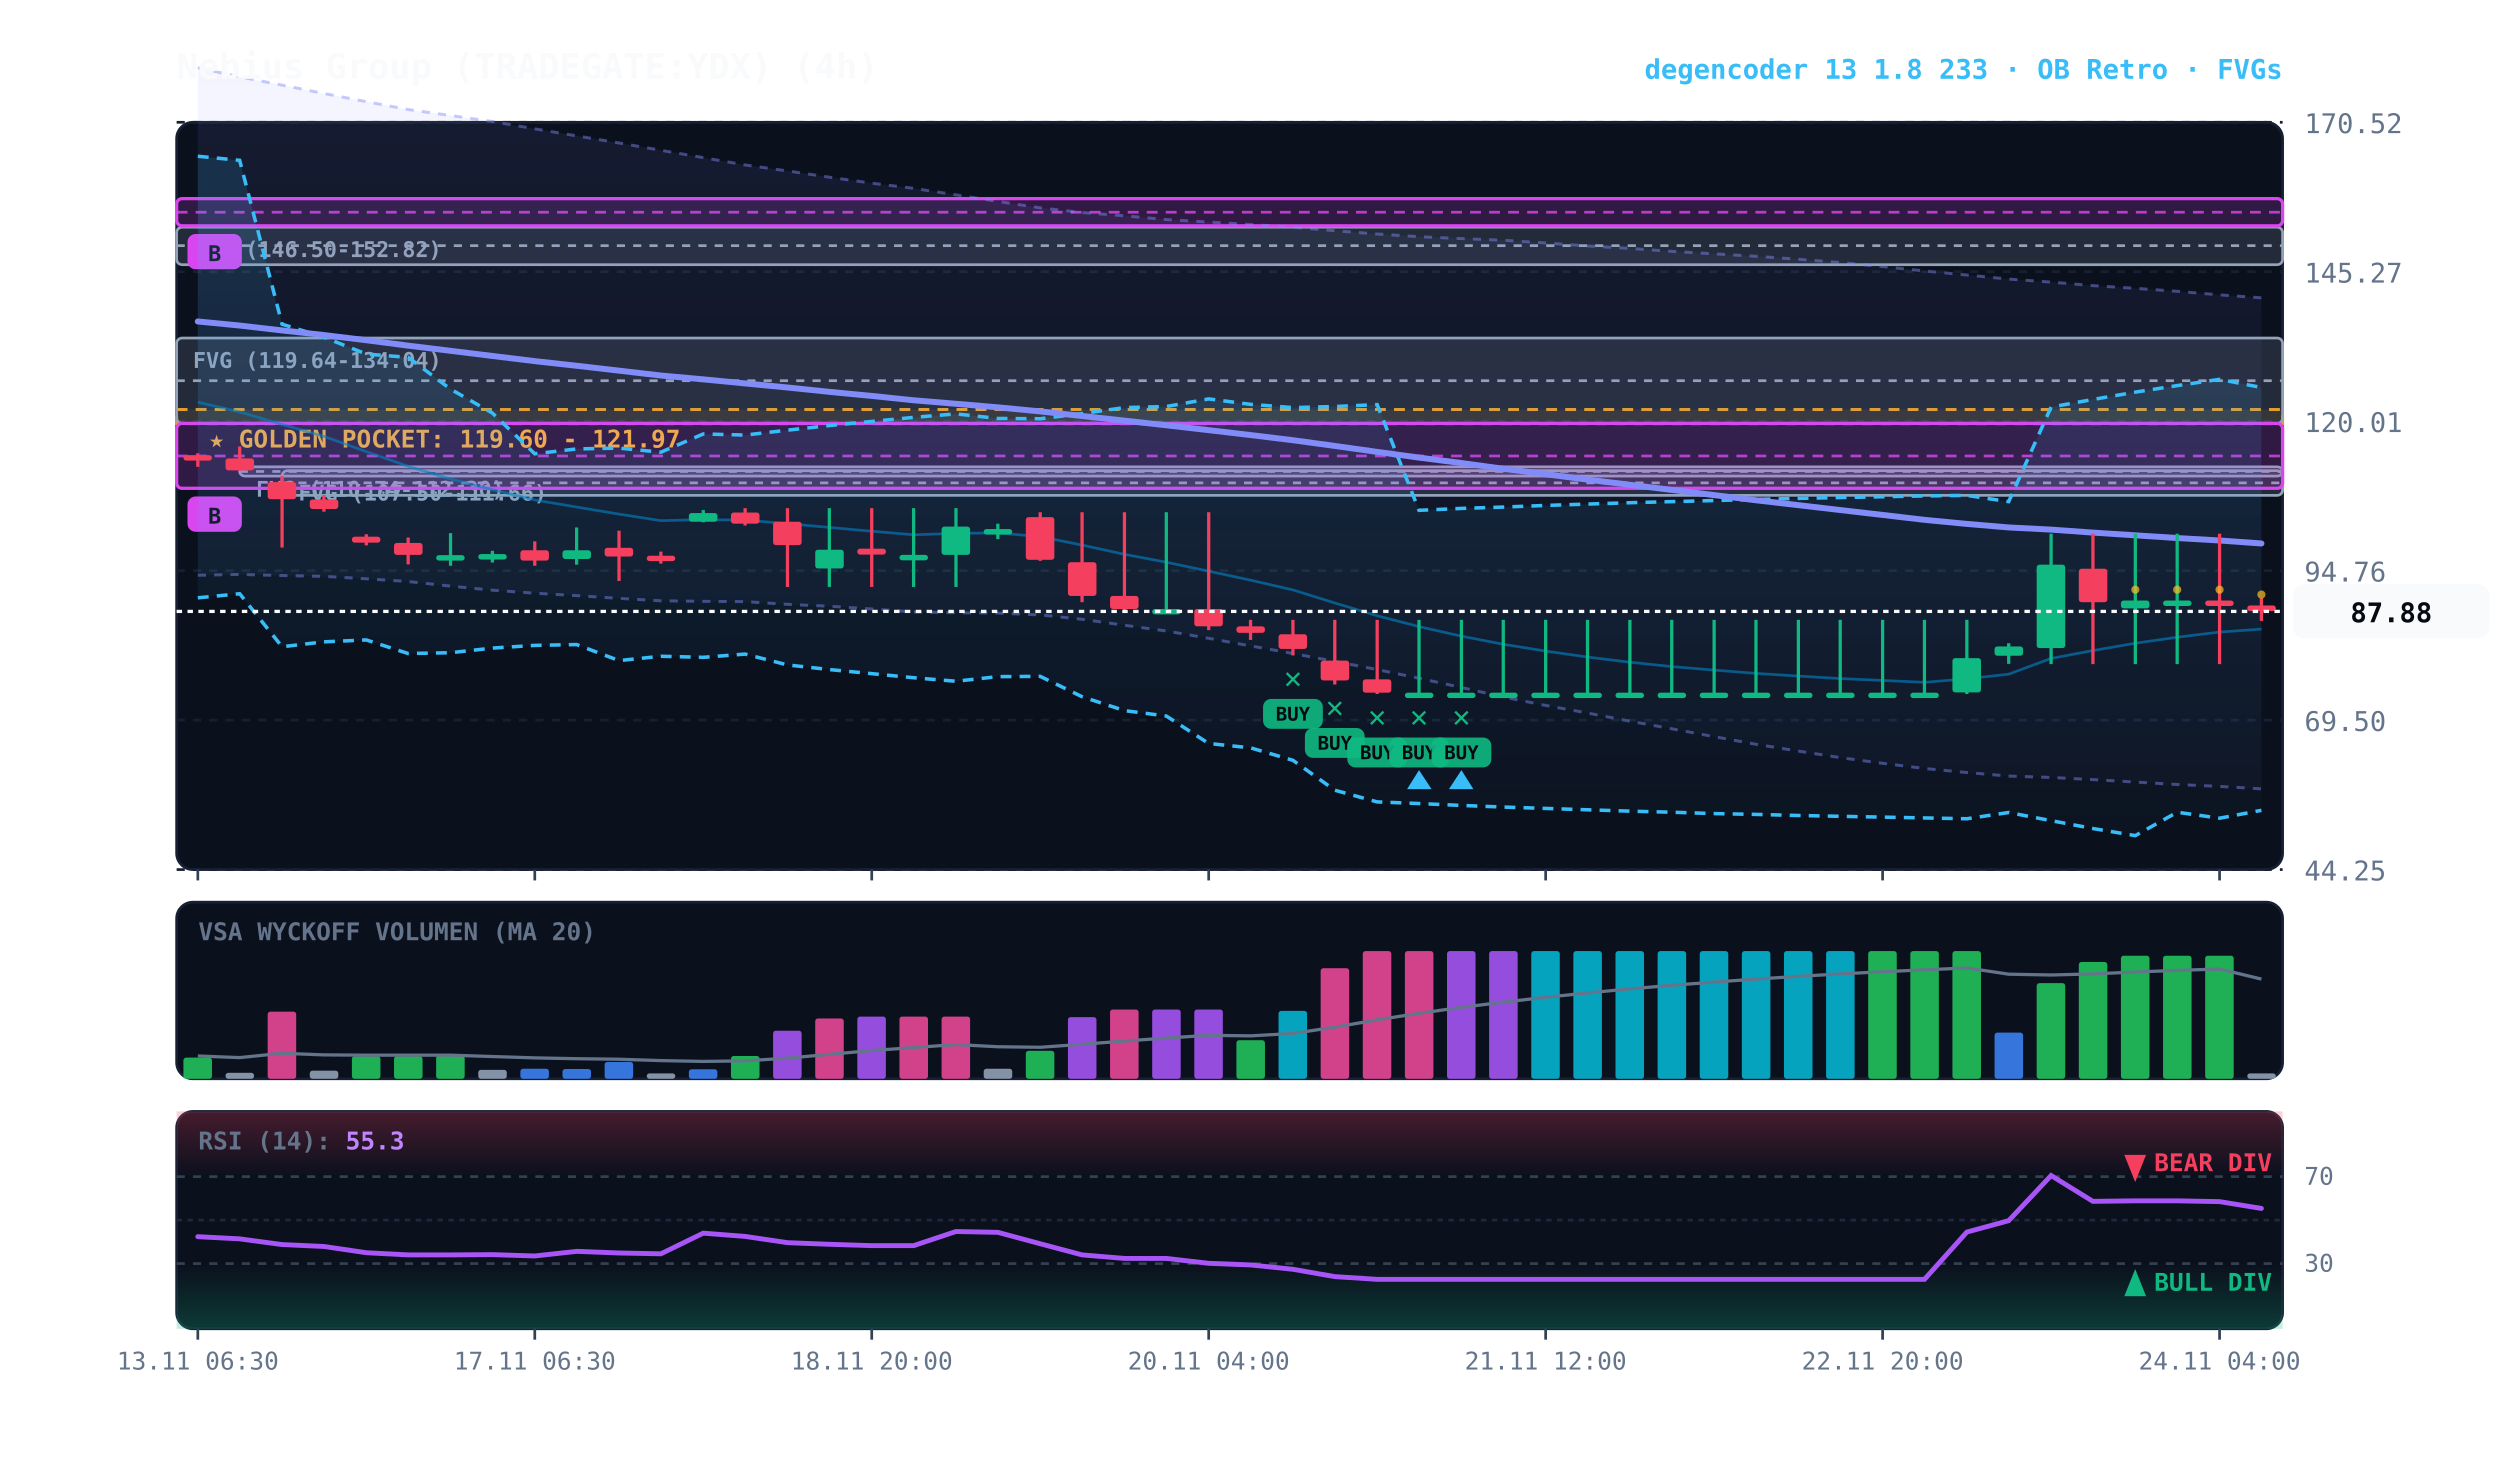
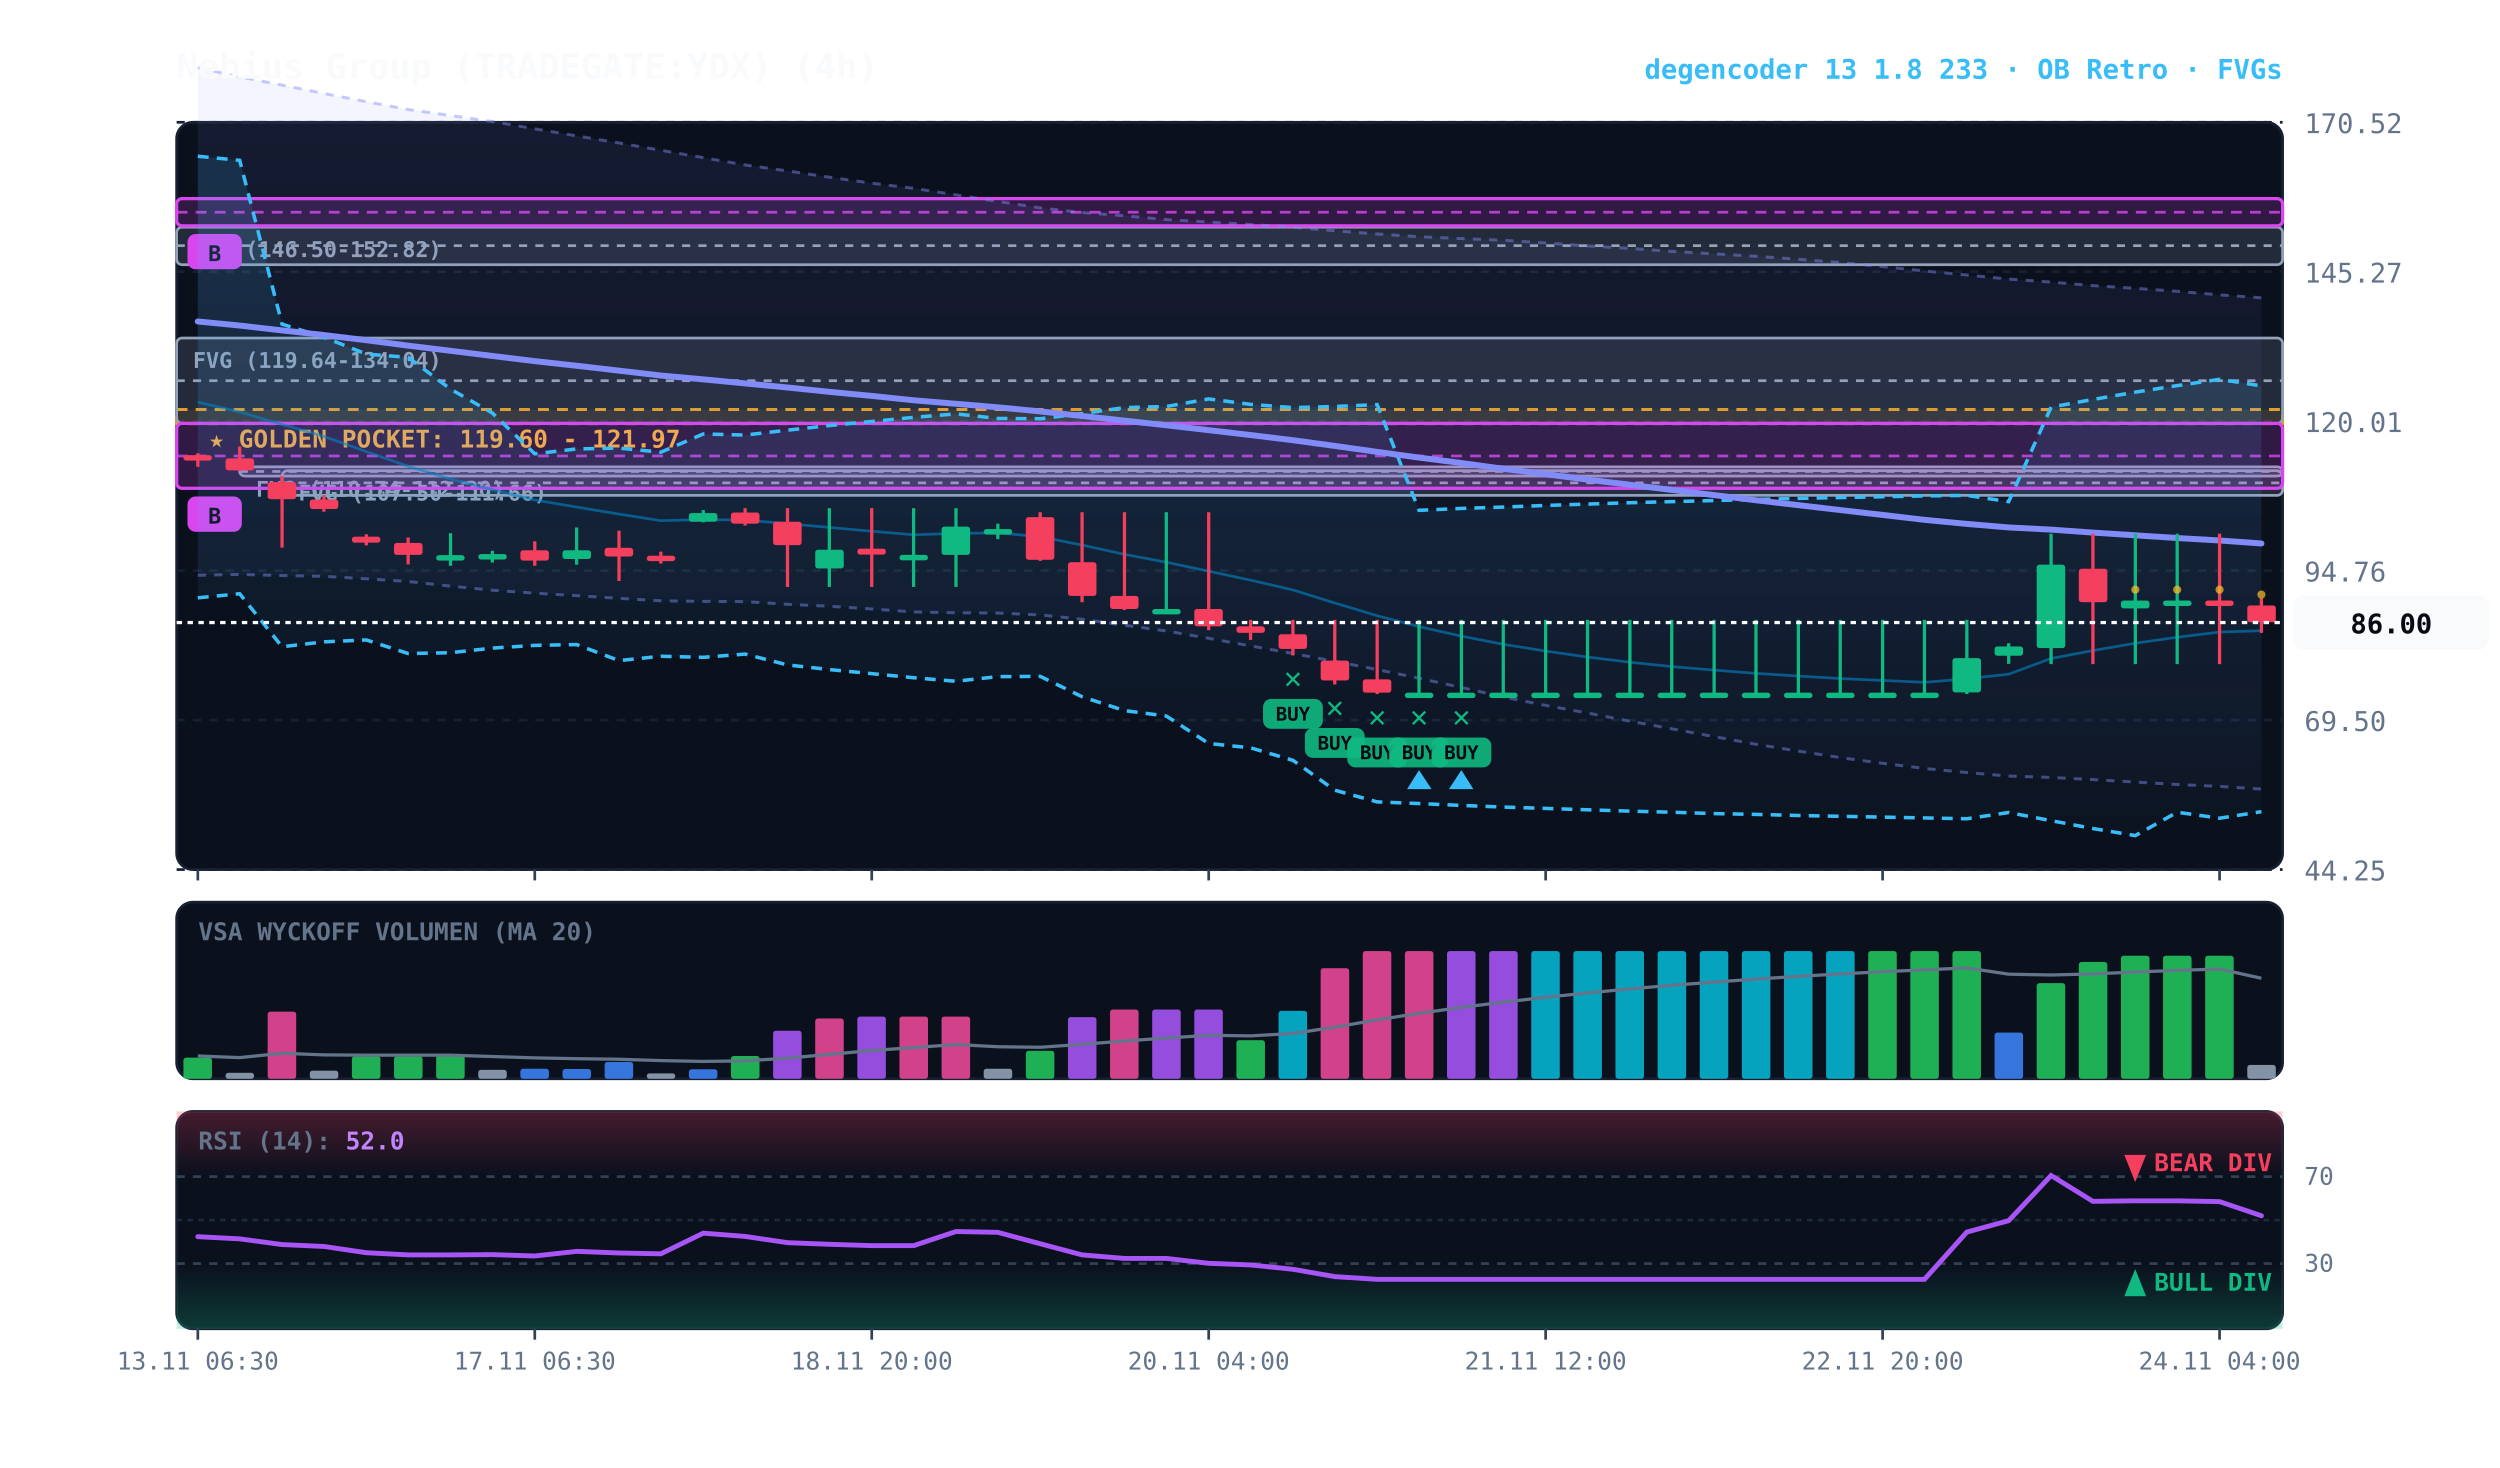
<svg xmlns="http://www.w3.org/2000/svg" viewBox="0 0 920 540" width="100%" height="100%" style="background:#070a13; font-family:'JetBrains Mono', monospace;">
  <defs>
    <linearGradient id="cloud-grad" x1="0%" y1="0%" x2="0%" y2="100%">
      <stop offset="0%" stop-color="#38bdf8" stop-opacity="0.14" />
      <stop offset="100%" stop-color="#38bdf8" stop-opacity="0.02" />
    </linearGradient>
    <linearGradient id="rfe-cloud" x1="0%" y1="0%" x2="0%" y2="100%">
      <stop offset="0%" stop-color="#818cf8" stop-opacity="0.09" />
      <stop offset="100%" stop-color="#818cf8" stop-opacity="0.02" />
    </linearGradient>
    <linearGradient id="rsi-overbought" x1="0%" y1="0%" x2="0%" y2="100%">
      <stop offset="0%" stop-color="#f43f5e" stop-opacity="0.25" />
      <stop offset="100%" stop-color="#f43f5e" stop-opacity="0.0" />
    </linearGradient>
    <linearGradient id="rsi-oversold" x1="0%" y1="0%" x2="0%" y2="100%">
      <stop offset="0%" stop-color="#10b981" stop-opacity="0.0" />
      <stop offset="100%" stop-color="#10b981" stop-opacity="0.25" />
    </linearGradient>
  </defs>
  <rect x="65" y="45" width="775" height="275" fill="#0b101d" rx="6" stroke="#172033" stroke-width="1" />
  <rect x="65" y="332" width="775" height="65" fill="#0b101d" rx="6" stroke="#172033" stroke-width="1" />
  <rect x="65" y="409" width="775" height="80" fill="#0b101d" rx="6" stroke="#172033" stroke-width="1" />
  <line x1="65" y1="320.0" x2="840" y2="320.0" stroke="#172033" stroke-dasharray="3,3" stroke-width="1" />
  <text x="848" y="324.0" fill="#64748b" font-size="10" text-anchor="start">44.25</text>
  <line x1="65" y1="265.0" x2="840" y2="265.0" stroke="#172033" stroke-dasharray="3,3" stroke-width="1" />
  <text x="848" y="269.0" fill="#64748b" font-size="10" text-anchor="start">69.50</text>
  <line x1="65" y1="210.0" x2="840" y2="210.0" stroke="#172033" stroke-dasharray="3,3" stroke-width="1" />
  <text x="848" y="214.0" fill="#64748b" font-size="10" text-anchor="start">94.76</text>
  <line x1="65" y1="155.0" x2="840" y2="155.0" stroke="#172033" stroke-dasharray="3,3" stroke-width="1" />
  <text x="848" y="159.0" fill="#64748b" font-size="10" text-anchor="start">120.01</text>
  <line x1="65" y1="100.0" x2="840" y2="100.0" stroke="#172033" stroke-dasharray="3,3" stroke-width="1" />
  <text x="848" y="104.0" fill="#64748b" font-size="10" text-anchor="start">145.27</text>
  <line x1="65" y1="45.0" x2="840" y2="45.0" stroke="#172033" stroke-dasharray="3,3" stroke-width="1" />
  <text x="848" y="49.0" fill="#64748b" font-size="10" text-anchor="start">170.52</text>
  <rect x="65" y="150.7" width="775" height="5.2" fill="rgba(245, 158, 11, 0.10)" stroke="#f59e0b" stroke-dasharray="4,3" stroke-width="1.1" />
  <text x="77" y="164.7" fill="#fbbf24" font-size="9" font-weight="bold">★ GOLDEN POCKET: 119.60 - 121.97</text>
  <rect x="103.8" y="173.2" width="736.2" height="9.1" fill="rgba(148, 163, 184, 0.18)" stroke="#94a3b8" stroke-width="1" rx="2" />
  <line x1="103.8" y1="177.7" x2="840" y2="177.7" stroke="#94a3b8" stroke-dasharray="3,3" stroke-width="1" />
  <text x="109.8" y="184.2" fill="#94a3b8" font-size="8" font-weight="bold">FVG (107.50-111.66)</text>
  <rect x="88.2" y="171.8" width="751.8" height="3.4" fill="rgba(148, 163, 184, 0.18)" stroke="#94a3b8" stroke-width="1" rx="2" />
  <line x1="88.2" y1="173.5" x2="840" y2="173.5" stroke="#94a3b8" stroke-dasharray="3,3" stroke-width="1" />
  <text x="94.2" y="182.8" fill="#94a3b8" font-size="8" font-weight="bold">FVG (110.74-112.30)</text>
  <rect x="65.0" y="124.4" width="775.0" height="31.4" fill="rgba(148, 163, 184, 0.18)" stroke="#94a3b8" stroke-width="1" rx="2" />
  <line x1="65.0" y1="140.1" x2="840" y2="140.1" stroke="#94a3b8" stroke-dasharray="3,3" stroke-width="1" />
  <text x="71.0" y="135.4" fill="#94a3b8" font-size="8" font-weight="bold">FVG (119.64-134.04)</text>
  <rect x="65.0" y="83.6" width="775.0" height="13.8" fill="rgba(148, 163, 184, 0.18)" stroke="#94a3b8" stroke-width="1" rx="2" />
  <line x1="65.0" y1="90.4" x2="840" y2="90.4" stroke="#94a3b8" stroke-dasharray="3,3" stroke-width="1" />
  <text x="71.0" y="94.6" fill="#94a3b8" font-size="8" font-weight="bold">FVG (146.50-152.82)</text>
  <rect x="65.0" y="155.8" width="775.0" height="23.9" fill="rgba(217, 70, 239, 0.18)" stroke="#d946ef" stroke-width="1.2" rx="2" />
  <line x1="65.0" y1="167.8" x2="840" y2="167.8" stroke="#d946ef" stroke-dasharray="4,3" stroke-width="1.0" opacity="0.8" />
  <rect x="69.0" y="182.7" width="20" height="13" fill="#d946ef" rx="3" />
  <text x="79.0" y="192.7" fill="#070a13" font-size="8" font-weight="bold" text-anchor="middle">B</text>
  <rect x="65.0" y="73.1" width="775.0" height="10.0" fill="rgba(217, 70, 239, 0.18)" stroke="#d946ef" stroke-width="1.2" rx="2" />
  <line x1="65.0" y1="78.1" x2="840" y2="78.1" stroke="#d946ef" stroke-dasharray="4,3" stroke-width="1.0" opacity="0.8" />
  <rect x="69.0" y="86.1" width="20" height="13" fill="#d946ef" rx="3" />
  <text x="79.0" y="96.1" fill="#070a13" font-size="8" font-weight="bold" text-anchor="middle">B</text>
-   <polygon points="72.8,24.9 88.2,28.3 103.8,31.3 119.2,34.4 134.8,37.4 150.2,40.3 165.8,42.5 181.2,44.7 196.8,47.4 212.2,50.0 227.8,52.6 243.2,55.3 258.8,58.0 274.2,60.7 289.8,62.9 305.2,65.2 320.8,67.4 336.2,69.3 351.8,71.7 367.2,74.1 382.8,76.5 398.2,78.2 413.8,79.4 429.2,80.8 444.8,81.7 460.2,82.6 475.8,83.6 491.2,84.9 506.8,86.1 522.2,87.1 537.8,87.8 553.2,88.4 568.8,89.4 584.2,90.5 599.8,91.4 615.2,92.5 630.8,93.4 646.2,94.3 661.8,95.4 677.2,96.6 692.8,98.1 708.2,99.7 723.8,101.2 739.2,102.7 754.8,103.8 770.2,105.1 785.8,106.1 801.2,107.2 816.8,108.5 832.2,109.6 832.2,290.3 816.8,289.4 801.2,288.7 785.8,287.8 770.2,286.9 754.8,286.1 739.2,285.6 723.8,284.3 708.2,282.8 692.8,280.9 677.2,278.8 661.8,276.4 646.2,273.9 630.8,271.1 615.2,268.2 599.8,265.4 584.2,262.4 568.8,259.6 553.2,256.5 537.8,253.0 522.2,249.6 506.8,246.4 491.2,243.4 475.8,240.5 460.2,237.7 444.8,234.9 429.2,232.2 413.8,230.1 398.2,227.9 382.8,226.3 367.2,225.6 351.8,225.5 336.2,225.2 320.8,224.1 305.2,223.1 289.8,222.4 274.2,221.4 258.8,221.3 243.2,221.1 227.8,220.2 212.2,219.2 196.8,218.3 181.2,217.2 165.8,215.7 150.2,214.0 134.8,213.0 119.2,212.1 103.8,211.8 88.2,211.4 72.8,211.7" fill="url(#rfe-cloud)" />
+   <polygon points="72.8,24.9 88.2,28.3 103.8,31.3 119.2,34.4 134.8,37.4 150.2,40.3 165.8,42.5 181.2,44.7 196.8,47.4 212.2,50.0 227.8,52.6 243.2,55.3 258.8,58.0 274.2,60.7 289.8,62.9 305.2,65.2 320.8,67.4 336.2,69.3 351.8,71.7 367.2,74.1 382.8,76.5 398.2,78.2 413.8,79.4 429.2,80.8 444.8,81.7 460.2,82.6 475.8,83.6 491.2,84.9 506.8,86.1 522.2,87.1 537.8,87.8 553.2,88.4 568.8,89.4 584.2,90.5 599.8,91.4 615.2,92.5 630.8,93.4 646.2,94.3 661.8,95.4 677.2,96.6 692.8,98.1 708.2,99.7 723.8,101.2 739.2,102.7 754.8,103.8 770.2,105.1 785.8,106.1 801.2,107.2 816.8,108.5 832.2,109.6 832.2,290.4 816.8,289.4 801.2,288.7 785.8,287.8 770.2,286.9 754.8,286.1 739.2,285.6 723.8,284.3 708.2,282.8 692.8,280.9 677.2,278.8 661.8,276.4 646.2,273.9 630.8,271.1 615.2,268.2 599.8,265.4 584.2,262.4 568.8,259.6 553.2,256.5 537.8,253.0 522.2,249.6 506.8,246.4 491.2,243.4 475.8,240.5 460.2,237.7 444.8,234.9 429.2,232.2 413.8,230.1 398.2,227.9 382.8,226.3 367.2,225.6 351.8,225.5 336.2,225.2 320.8,224.1 305.2,223.1 289.8,222.4 274.2,221.4 258.8,221.3 243.2,221.1 227.8,220.2 212.2,219.2 196.8,218.3 181.2,217.2 165.8,215.7 150.2,214.0 134.8,213.0 119.2,212.1 103.8,211.8 88.2,211.4 72.8,211.7" fill="url(#rfe-cloud)" />
  <polyline points="72.8,24.9 88.2,28.3 103.8,31.3 119.2,34.4 134.8,37.4 150.2,40.3 165.8,42.5 181.2,44.7 196.8,47.4 212.2,50.0 227.8,52.6 243.2,55.3 258.8,58.0 274.2,60.7 289.8,62.9 305.2,65.2 320.8,67.4 336.2,69.3 351.8,71.7 367.2,74.1 382.8,76.5 398.2,78.2 413.8,79.4 429.2,80.8 444.8,81.7 460.2,82.6 475.8,83.6 491.2,84.9 506.8,86.1 522.2,87.1 537.8,87.8 553.2,88.4 568.8,89.4 584.2,90.5 599.8,91.4 615.2,92.5 630.8,93.4 646.2,94.3 661.8,95.4 677.2,96.6 692.8,98.1 708.2,99.7 723.8,101.2 739.2,102.7 754.8,103.8 770.2,105.1 785.8,106.1 801.2,107.2 816.8,108.5 832.2,109.6" fill="none" stroke="#818cf8" stroke-width="1.1" stroke-opacity="0.45" stroke-dasharray="3,3" />
-   <polyline points="72.8,211.7 88.2,211.4 103.8,211.8 119.2,212.1 134.8,213.0 150.2,214.0 165.8,215.7 181.2,217.2 196.8,218.3 212.2,219.2 227.8,220.2 243.2,221.1 258.8,221.3 274.2,221.4 289.8,222.4 305.2,223.1 320.8,224.1 336.2,225.2 351.8,225.5 367.2,225.6 382.8,226.3 398.2,227.9 413.8,230.1 429.2,232.2 444.8,234.9 460.2,237.7 475.8,240.5 491.2,243.4 506.8,246.4 522.2,249.6 537.8,253.0 553.2,256.5 568.8,259.6 584.2,262.4 599.8,265.4 615.2,268.2 630.8,271.1 646.2,273.9 661.8,276.4 677.2,278.8 692.8,280.9 708.2,282.8 723.8,284.3 739.2,285.6 754.8,286.1 770.2,286.9 785.8,287.8 801.2,288.7 816.8,289.4 832.2,290.3" fill="none" stroke="#818cf8" stroke-width="1.1" stroke-opacity="0.45" stroke-dasharray="3,3" />
-   <polygon points="72.8,57.5 88.2,59.0 103.8,119.3 119.2,124.1 134.8,130.3 150.2,131.5 165.8,143.2 181.2,152.0 196.8,167.0 212.2,165.2 227.8,164.9 243.2,166.4 258.8,159.7 274.2,160.1 289.8,158.3 305.2,156.6 320.8,155.1 336.2,153.6 351.8,152.3 367.2,154.0 382.8,154.1 398.2,152.2 413.8,150.0 429.2,149.6 444.8,146.8 460.2,148.8 475.8,150.0 491.2,149.6 506.8,148.9 522.2,187.8 537.8,187.1 553.2,186.6 568.8,186.0 584.2,185.5 599.8,185.0 615.2,184.6 630.8,184.2 646.2,183.8 661.8,183.4 677.2,183.1 692.8,182.8 708.2,182.5 723.8,182.3 739.2,184.6 754.8,149.8 770.2,147.0 785.8,144.3 801.2,141.9 816.8,139.6 832.2,142.6 832.2,298.2 816.8,301.1 801.2,298.9 785.8,307.5 770.2,304.9 754.8,302.0 739.2,299.0 723.8,301.3 708.2,301.0 692.8,300.7 677.2,300.4 661.8,300.1 646.2,299.7 630.8,299.4 615.2,298.9 599.8,298.5 584.2,298.0 568.8,297.5 553.2,297.0 537.8,296.4 522.2,295.7 506.8,295.1 491.2,290.8 475.8,279.8 460.2,275.2 444.8,273.6 429.2,263.5 413.8,261.5 398.2,256.4 382.8,248.9 367.2,249.0 351.8,250.7 336.2,249.4 320.8,247.9 305.2,246.4 289.8,244.7 274.2,240.7 258.8,241.9 243.2,241.5 227.8,243.1 212.2,237.2 196.8,237.5 181.2,238.5 165.8,240.2 150.2,240.5 134.8,235.5 119.2,236.2 103.8,238.0 88.2,218.5 72.8,220.0" fill="url(#cloud-grad)" />
-   <polyline points="72.8,57.5 88.2,59.0 103.8,119.3 119.2,124.1 134.8,130.3 150.2,131.5 165.8,143.2 181.2,152.0 196.8,167.0 212.2,165.2 227.8,164.9 243.2,166.4 258.8,159.7 274.2,160.1 289.8,158.3 305.2,156.6 320.8,155.1 336.2,153.6 351.8,152.3 367.2,154.0 382.8,154.1 398.2,152.2 413.8,150.0 429.2,149.6 444.8,146.8 460.2,148.8 475.8,150.0 491.2,149.6 506.8,148.9 522.2,187.8 537.8,187.1 553.2,186.6 568.8,186.0 584.2,185.5 599.8,185.0 615.2,184.6 630.8,184.2 646.2,183.8 661.8,183.4 677.2,183.1 692.8,182.8 708.2,182.5 723.8,182.3 739.2,184.6 754.8,149.8 770.2,147.0 785.8,144.3 801.2,141.9 816.8,139.6 832.2,142.6" fill="none" stroke="#38bdf8" stroke-width="1.3" stroke-dasharray="4,3" />
-   <polyline points="72.8,220.0 88.2,218.5 103.8,238.0 119.2,236.2 134.8,235.5 150.2,240.5 165.8,240.2 181.2,238.5 196.8,237.5 212.2,237.2 227.8,243.1 243.2,241.5 258.8,241.9 274.2,240.7 289.8,244.7 305.2,246.4 320.8,247.9 336.2,249.4 351.8,250.7 367.2,249.0 382.8,248.9 398.2,256.4 413.8,261.5 429.2,263.5 444.8,273.6 460.2,275.2 475.8,279.8 491.2,290.8 506.8,295.1 522.2,295.7 537.8,296.4 553.2,297.0 568.8,297.5 584.2,298.0 599.8,298.5 615.2,298.9 630.8,299.4 646.2,299.7 661.8,300.1 677.2,300.4 692.8,300.7 708.2,301.0 723.8,301.3 739.2,299.0 754.8,302.0 770.2,304.9 785.8,307.5 801.2,298.9 816.8,301.1 832.2,298.2" fill="none" stroke="#38bdf8" stroke-width="1.3" stroke-dasharray="4,3" />
-   <polyline points="72.8,148.0 88.2,151.6 103.8,156.2 119.2,160.6 134.8,166.2 150.2,171.6 165.8,176.3 181.2,180.2 196.8,184.0 212.2,186.6 227.8,189.2 243.2,191.6 258.8,191.2 274.2,191.4 289.8,192.7 305.2,194.1 320.8,195.5 336.2,196.8 351.8,196.3 367.2,196.1 382.8,197.5 398.2,200.6 413.8,204.0 429.2,206.9 444.8,210.2 460.2,213.5 475.8,217.1 491.2,221.9 506.8,226.6 522.2,230.6 537.8,234.1 553.2,237.1 568.8,239.6 584.2,241.8 599.8,243.7 615.2,245.3 630.8,246.6 646.2,247.8 661.8,248.8 677.2,249.7 692.8,250.4 708.2,251.1 723.8,249.8 739.2,248.1 754.8,242.3 770.2,239.4 785.8,236.7 801.2,234.5 816.8,232.6 832.2,231.5" fill="none" stroke="#0284c7" stroke-width="1.0" stroke-opacity="0.6" />
+   <polyline points="72.8,211.7 88.2,211.4 103.8,211.8 119.2,212.1 134.8,213.0 150.2,214.0 165.8,215.7 181.2,217.2 196.8,218.3 212.2,219.2 227.8,220.2 243.2,221.1 258.8,221.3 274.2,221.4 289.8,222.4 305.2,223.1 320.8,224.1 336.2,225.2 351.8,225.5 367.2,225.6 382.8,226.3 398.2,227.9 413.8,230.1 429.2,232.2 444.8,234.9 460.2,237.7 475.8,240.5 491.2,243.4 506.8,246.4 522.2,249.6 537.8,253.0 553.2,256.5 568.8,259.6 584.2,262.4 599.8,265.4 615.2,268.2 630.8,271.1 646.2,273.9 661.8,276.4 677.2,278.8 692.8,280.9 708.2,282.8 723.8,284.3 739.2,285.6 754.8,286.1 770.2,286.9 785.8,287.8 801.2,288.7 816.8,289.4 832.2,290.4" fill="none" stroke="#818cf8" stroke-width="1.1" stroke-opacity="0.45" stroke-dasharray="3,3" />
+   <polygon points="72.8,57.5 88.2,59.0 103.8,119.3 119.2,124.1 134.8,130.3 150.2,131.5 165.8,143.2 181.2,152.0 196.8,167.0 212.2,165.2 227.8,164.9 243.2,166.4 258.8,159.7 274.2,160.1 289.8,158.3 305.2,156.6 320.8,155.1 336.2,153.6 351.8,152.3 367.2,154.0 382.8,154.1 398.2,152.2 413.8,150.0 429.2,149.6 444.8,146.8 460.2,148.8 475.8,150.0 491.2,149.6 506.8,148.9 522.2,187.8 537.8,187.1 553.2,186.6 568.8,186.0 584.2,185.5 599.8,185.0 615.2,184.6 630.8,184.2 646.2,183.8 661.8,183.4 677.2,183.1 692.8,182.8 708.2,182.5 723.8,182.3 739.2,184.6 754.8,149.8 770.2,147.0 785.8,144.3 801.2,141.9 816.8,139.6 832.2,142.0 832.2,298.7 816.8,301.1 801.2,298.9 785.8,307.5 770.2,304.9 754.8,302.0 739.2,299.0 723.8,301.3 708.2,301.0 692.8,300.7 677.2,300.4 661.8,300.1 646.2,299.7 630.8,299.4 615.2,298.9 599.8,298.5 584.2,298.0 568.8,297.5 553.2,297.0 537.8,296.4 522.2,295.7 506.8,295.1 491.2,290.8 475.8,279.8 460.2,275.2 444.8,273.6 429.2,263.5 413.8,261.5 398.2,256.4 382.8,248.9 367.2,249.0 351.8,250.7 336.2,249.4 320.8,247.9 305.2,246.4 289.8,244.7 274.2,240.7 258.8,241.9 243.2,241.5 227.8,243.1 212.2,237.2 196.8,237.5 181.2,238.5 165.8,240.2 150.2,240.5 134.8,235.5 119.2,236.2 103.8,238.0 88.2,218.5 72.8,220.0" fill="url(#cloud-grad)" />
+   <polyline points="72.8,57.5 88.2,59.0 103.8,119.3 119.2,124.1 134.8,130.3 150.2,131.5 165.8,143.2 181.2,152.0 196.8,167.0 212.2,165.2 227.8,164.9 243.2,166.4 258.8,159.7 274.2,160.1 289.8,158.3 305.2,156.6 320.8,155.1 336.2,153.6 351.8,152.3 367.2,154.0 382.8,154.1 398.2,152.2 413.8,150.0 429.2,149.6 444.8,146.8 460.2,148.8 475.8,150.0 491.2,149.6 506.8,148.9 522.2,187.8 537.8,187.1 553.2,186.6 568.8,186.0 584.2,185.5 599.8,185.0 615.2,184.6 630.8,184.2 646.2,183.8 661.8,183.4 677.2,183.1 692.8,182.8 708.2,182.5 723.8,182.3 739.2,184.6 754.8,149.8 770.2,147.0 785.8,144.3 801.2,141.9 816.8,139.6 832.2,142.0" fill="none" stroke="#38bdf8" stroke-width="1.3" stroke-dasharray="4,3" />
+   <polyline points="72.8,220.0 88.2,218.5 103.8,238.0 119.2,236.2 134.8,235.5 150.2,240.5 165.8,240.2 181.2,238.5 196.8,237.5 212.2,237.2 227.8,243.1 243.2,241.5 258.8,241.9 274.2,240.7 289.8,244.7 305.2,246.4 320.8,247.9 336.2,249.4 351.8,250.7 367.2,249.0 382.8,248.9 398.2,256.4 413.8,261.5 429.2,263.5 444.8,273.6 460.2,275.2 475.8,279.8 491.2,290.8 506.8,295.1 522.2,295.7 537.8,296.4 553.2,297.0 568.8,297.5 584.2,298.0 599.8,298.5 615.2,298.9 630.8,299.4 646.2,299.7 661.8,300.1 677.2,300.4 692.8,300.7 708.2,301.0 723.8,301.3 739.2,299.0 754.8,302.0 770.2,304.9 785.8,307.5 801.2,298.9 816.8,301.1 832.2,298.7" fill="none" stroke="#38bdf8" stroke-width="1.3" stroke-dasharray="4,3" />
+   <polyline points="72.8,148.0 88.2,151.6 103.8,156.2 119.2,160.6 134.8,166.2 150.2,171.6 165.8,176.3 181.2,180.2 196.8,184.0 212.2,186.6 227.8,189.2 243.2,191.6 258.8,191.2 274.2,191.4 289.8,192.7 305.2,194.1 320.8,195.5 336.2,196.8 351.8,196.3 367.2,196.1 382.8,197.5 398.2,200.6 413.8,204.0 429.2,206.9 444.8,210.2 460.2,213.5 475.8,217.1 491.2,221.9 506.8,226.6 522.2,230.6 537.8,234.1 553.2,237.1 568.8,239.6 584.2,241.8 599.8,243.7 615.2,245.3 630.8,246.6 646.2,247.8 661.8,248.8 677.2,249.7 692.8,250.4 708.2,251.1 723.8,249.8 739.2,248.1 754.8,242.3 770.2,239.4 785.8,236.7 801.2,234.5 816.8,232.6 832.2,232.1" fill="none" stroke="#0284c7" stroke-width="1.0" stroke-opacity="0.6" />
  <polyline points="72.8,118.3 88.2,119.8 103.8,121.6 119.2,123.3 134.8,125.2 150.2,127.2 165.8,129.1 181.2,131.0 196.8,132.9 212.2,134.6 227.8,136.4 243.2,138.2 258.8,139.6 274.2,141.1 289.8,142.6 305.2,144.2 320.8,145.7 336.2,147.3 351.8,148.6 367.2,149.9 382.8,151.4 398.2,153.1 413.8,154.8 429.2,156.5 444.8,158.3 460.2,160.1 475.8,162.0 491.2,164.1 506.8,166.3 522.2,168.4 537.8,170.4 553.2,172.5 568.8,174.5 584.2,176.5 599.8,178.4 615.2,180.3 630.8,182.2 646.2,184.1 661.8,185.9 677.2,187.7 692.8,189.5 708.2,191.3 723.8,192.8 739.2,194.1 754.8,194.9 770.2,196.0 785.8,197.0 801.2,198.0 816.8,198.9 832.2,200.0" fill="none" stroke="#818cf8" stroke-width="2.2" stroke-linecap="round" />
  <line x1="72.8" y1="166.8" x2="72.8" y2="171.8" stroke="#f43f5e" stroke-width="1.2" />
  <rect x="67.5" y="167.5" width="10.5" height="2.0" fill="#f43f5e" rx="1" />
  <line x1="88.2" y1="164.3" x2="88.2" y2="173.2" stroke="#f43f5e" stroke-width="1.2" />
  <rect x="83.0" y="168.7" width="10.5" height="4.4" fill="#f43f5e" rx="1" />
  <line x1="103.8" y1="175.2" x2="103.8" y2="201.5" stroke="#f43f5e" stroke-width="1.2" />
  <rect x="98.5" y="177.4" width="10.5" height="6.3" fill="#f43f5e" rx="1" />
  <line x1="119.2" y1="182.2" x2="119.2" y2="188.3" stroke="#f43f5e" stroke-width="1.2" />
  <rect x="114.0" y="183.8" width="10.5" height="3.5" fill="#f43f5e" rx="1" />
  <line x1="134.8" y1="196.6" x2="134.8" y2="200.7" stroke="#f43f5e" stroke-width="1.2" />
  <rect x="129.5" y="197.5" width="10.5" height="2.2" fill="#f43f5e" rx="1" />
  <line x1="150.2" y1="197.8" x2="150.2" y2="207.7" stroke="#f43f5e" stroke-width="1.2" />
  <rect x="145.0" y="199.8" width="10.5" height="4.4" fill="#f43f5e" rx="1" />
  <line x1="165.8" y1="196.2" x2="165.8" y2="208.2" stroke="#10b981" stroke-width="1.2" />
  <rect x="160.5" y="204.3" width="10.5" height="2.0" fill="#10b981" rx="1" />
  <line x1="181.2" y1="202.7" x2="181.2" y2="207.0" stroke="#10b981" stroke-width="1.2" />
  <rect x="176.0" y="203.9" width="10.5" height="2.0" fill="#10b981" rx="1" />
  <line x1="196.8" y1="199.2" x2="196.8" y2="208.2" stroke="#f43f5e" stroke-width="1.2" />
  <rect x="191.5" y="202.5" width="10.5" height="3.8" fill="#f43f5e" rx="1" />
  <line x1="212.2" y1="194.1" x2="212.2" y2="207.8" stroke="#10b981" stroke-width="1.2" />
  <rect x="207.0" y="202.5" width="10.5" height="3.2" fill="#10b981" rx="1" />
  <line x1="227.8" y1="195.3" x2="227.8" y2="213.8" stroke="#f43f5e" stroke-width="1.2" />
  <rect x="222.5" y="201.6" width="10.5" height="3.2" fill="#f43f5e" rx="1" />
  <line x1="243.2" y1="203.0" x2="243.2" y2="207.4" stroke="#f43f5e" stroke-width="1.2" />
  <rect x="238.0" y="204.5" width="10.5" height="2.0" fill="#f43f5e" rx="1" />
  <line x1="258.8" y1="187.7" x2="258.8" y2="192.2" stroke="#10b981" stroke-width="1.2" />
  <rect x="253.5" y="188.8" width="10.5" height="3.2" fill="#10b981" rx="1" />
  <line x1="274.2" y1="187.0" x2="274.2" y2="193.4" stroke="#f43f5e" stroke-width="1.2" />
  <rect x="269.0" y="188.6" width="10.5" height="4.1" fill="#f43f5e" rx="1" />
  <line x1="289.8" y1="187.0" x2="289.8" y2="216.0" stroke="#f43f5e" stroke-width="1.2" />
  <rect x="284.5" y="192.0" width="10.5" height="8.6" fill="#f43f5e" rx="1" />
  <line x1="305.2" y1="187.0" x2="305.2" y2="216.0" stroke="#10b981" stroke-width="1.2" />
  <rect x="300.0" y="202.3" width="10.5" height="6.9" fill="#10b981" rx="1" />
  <line x1="320.8" y1="187.0" x2="320.8" y2="216.0" stroke="#f43f5e" stroke-width="1.2" />
  <rect x="315.5" y="201.9" width="10.5" height="2.2" fill="#f43f5e" rx="1" />
  <line x1="336.2" y1="187.0" x2="336.2" y2="216.0" stroke="#10b981" stroke-width="1.2" />
  <rect x="331.0" y="204.2" width="10.5" height="2.0" fill="#10b981" rx="1" />
  <line x1="351.8" y1="187.0" x2="351.8" y2="216.0" stroke="#10b981" stroke-width="1.2" />
  <rect x="346.5" y="193.8" width="10.5" height="10.4" fill="#10b981" rx="1" />
  <line x1="367.2" y1="192.7" x2="367.2" y2="198.4" stroke="#10b981" stroke-width="1.2" />
  <rect x="362.0" y="194.7" width="10.5" height="2.0" fill="#10b981" rx="1" />
  <line x1="382.8" y1="188.5" x2="382.8" y2="206.4" stroke="#f43f5e" stroke-width="1.2" />
  <rect x="377.5" y="190.3" width="10.5" height="15.7" fill="#f43f5e" rx="1" />
  <line x1="398.2" y1="188.5" x2="398.2" y2="221.6" stroke="#f43f5e" stroke-width="1.2" />
  <rect x="393.0" y="206.9" width="10.5" height="12.4" fill="#f43f5e" rx="1" />
  <line x1="413.8" y1="188.5" x2="413.8" y2="224.5" stroke="#f43f5e" stroke-width="1.2" />
  <rect x="408.5" y="219.3" width="10.5" height="4.8" fill="#f43f5e" rx="1" />
  <line x1="429.2" y1="188.5" x2="429.2" y2="224.5" stroke="#10b981" stroke-width="1.2" />
  <rect x="424.0" y="224.1" width="10.5" height="2.0" fill="#10b981" rx="1" />
  <line x1="444.8" y1="188.5" x2="444.8" y2="231.9" stroke="#f43f5e" stroke-width="1.2" />
  <rect x="439.5" y="224.1" width="10.5" height="6.4" fill="#f43f5e" rx="1" />
  <line x1="460.2" y1="228.1" x2="460.2" y2="235.5" stroke="#f43f5e" stroke-width="1.2" />
  <rect x="455.0" y="230.5" width="10.5" height="2.4" fill="#f43f5e" rx="1" />
  <line x1="475.8" y1="228.1" x2="475.8" y2="241.2" stroke="#f43f5e" stroke-width="1.2" />
  <rect x="470.5" y="233.4" width="10.5" height="5.4" fill="#f43f5e" rx="1" />
  <text x="475.8" y="253.2" fill="#10b981" font-size="11" font-weight="bold" text-anchor="middle">✕</text>
  <rect x="464.8" y="257.2" width="22" height="11" fill="#10b981" rx="3" opacity="0.9" />
  <text x="475.8" y="265.2" fill="#070a13" font-size="7" font-weight="bold" text-anchor="middle">BUY</text>
  <line x1="491.2" y1="228.1" x2="491.2" y2="251.9" stroke="#f43f5e" stroke-width="1.2" />
  <rect x="486.0" y="243.1" width="10.5" height="7.3" fill="#f43f5e" rx="1" />
  <text x="491.2" y="263.9" fill="#10b981" font-size="11" font-weight="bold" text-anchor="middle">✕</text>
  <rect x="480.2" y="267.9" width="22" height="11" fill="#10b981" rx="3" opacity="0.9" />
  <text x="491.2" y="275.9" fill="#070a13" font-size="7" font-weight="bold" text-anchor="middle">BUY</text>
  <line x1="506.8" y1="228.1" x2="506.8" y2="255.4" stroke="#f43f5e" stroke-width="1.2" />
  <rect x="501.5" y="250.0" width="10.5" height="4.9" fill="#f43f5e" rx="1" />
  <text x="506.8" y="267.4" fill="#10b981" font-size="11" font-weight="bold" text-anchor="middle">✕</text>
  <rect x="495.8" y="271.4" width="22" height="11" fill="#10b981" rx="3" opacity="0.9" />
  <text x="506.8" y="279.4" fill="#070a13" font-size="7" font-weight="bold" text-anchor="middle">BUY</text>
  <line x1="522.2" y1="228.1" x2="522.2" y2="255.4" stroke="#10b981" stroke-width="1.2" />
  <rect x="517.0" y="254.9" width="10.5" height="2.0" fill="#10b981" rx="1" />
  <text x="522.2" y="267.4" fill="#10b981" font-size="11" font-weight="bold" text-anchor="middle">✕</text>
  <rect x="511.2" y="271.4" width="22" height="11" fill="#10b981" rx="3" opacity="0.9" />
  <text x="522.2" y="279.4" fill="#070a13" font-size="7" font-weight="bold" text-anchor="middle">BUY</text>
  <polygon points="522.2,283.4 517.8,290.4 526.8,290.4" fill="#38bdf8" />
  <line x1="537.8" y1="228.1" x2="537.8" y2="255.4" stroke="#10b981" stroke-width="1.2" />
  <rect x="532.5" y="254.9" width="10.5" height="2.0" fill="#10b981" rx="1" />
  <text x="537.8" y="267.4" fill="#10b981" font-size="11" font-weight="bold" text-anchor="middle">✕</text>
  <rect x="526.8" y="271.4" width="22" height="11" fill="#10b981" rx="3" opacity="0.9" />
  <text x="537.8" y="279.4" fill="#070a13" font-size="7" font-weight="bold" text-anchor="middle">BUY</text>
  <polygon points="537.8,283.4 533.2,290.4 542.2,290.4" fill="#38bdf8" />
  <line x1="553.2" y1="228.1" x2="553.2" y2="255.4" stroke="#10b981" stroke-width="1.2" />
  <rect x="548.0" y="254.9" width="10.5" height="2.0" fill="#10b981" rx="1" />
  <line x1="568.8" y1="228.1" x2="568.8" y2="255.4" stroke="#10b981" stroke-width="1.2" />
  <rect x="563.5" y="254.9" width="10.5" height="2.0" fill="#10b981" rx="1" />
  <line x1="584.2" y1="228.1" x2="584.2" y2="255.4" stroke="#10b981" stroke-width="1.2" />
  <rect x="579.0" y="254.9" width="10.5" height="2.0" fill="#10b981" rx="1" />
  <line x1="599.8" y1="228.1" x2="599.8" y2="255.4" stroke="#10b981" stroke-width="1.2" />
  <rect x="594.5" y="254.9" width="10.5" height="2.0" fill="#10b981" rx="1" />
  <line x1="615.2" y1="228.1" x2="615.2" y2="255.4" stroke="#10b981" stroke-width="1.2" />
  <rect x="610.0" y="254.9" width="10.5" height="2.0" fill="#10b981" rx="1" />
  <line x1="630.8" y1="228.1" x2="630.8" y2="255.4" stroke="#10b981" stroke-width="1.2" />
  <rect x="625.5" y="254.9" width="10.5" height="2.0" fill="#10b981" rx="1" />
  <line x1="646.2" y1="228.1" x2="646.2" y2="255.4" stroke="#10b981" stroke-width="1.2" />
  <rect x="641.0" y="254.9" width="10.5" height="2.0" fill="#10b981" rx="1" />
  <line x1="661.8" y1="228.1" x2="661.8" y2="255.4" stroke="#10b981" stroke-width="1.2" />
  <rect x="656.5" y="254.9" width="10.5" height="2.0" fill="#10b981" rx="1" />
  <line x1="677.2" y1="228.1" x2="677.2" y2="255.4" stroke="#10b981" stroke-width="1.2" />
  <rect x="672.0" y="254.9" width="10.5" height="2.0" fill="#10b981" rx="1" />
  <line x1="692.8" y1="228.1" x2="692.8" y2="255.4" stroke="#10b981" stroke-width="1.2" />
  <rect x="687.5" y="254.9" width="10.5" height="2.0" fill="#10b981" rx="1" />
  <line x1="708.2" y1="228.1" x2="708.2" y2="255.4" stroke="#10b981" stroke-width="1.2" />
  <rect x="703.0" y="254.9" width="10.5" height="2.0" fill="#10b981" rx="1" />
  <line x1="723.8" y1="228.1" x2="723.8" y2="255.4" stroke="#10b981" stroke-width="1.2" />
  <rect x="718.5" y="242.2" width="10.5" height="12.6" fill="#10b981" rx="1" />
  <line x1="739.2" y1="236.7" x2="739.2" y2="244.3" stroke="#10b981" stroke-width="1.2" />
  <rect x="734.0" y="237.9" width="10.5" height="3.4" fill="#10b981" rx="1" />
  <line x1="754.8" y1="196.4" x2="754.8" y2="244.4" stroke="#10b981" stroke-width="1.2" />
  <rect x="749.5" y="207.8" width="10.5" height="30.7" fill="#10b981" rx="1" />
  <line x1="770.2" y1="196.4" x2="770.2" y2="244.4" stroke="#f43f5e" stroke-width="1.2" />
  <rect x="765.0" y="209.3" width="10.5" height="12.3" fill="#f43f5e" rx="1" />
  <line x1="785.8" y1="196.4" x2="785.8" y2="244.4" stroke="#10b981" stroke-width="1.2" />
  <rect x="780.5" y="221.0" width="10.5" height="2.9" fill="#10b981" rx="1" />
  <circle cx="785.8" cy="217.0" r="1.5" fill="#fbbf24" opacity="0.7" />
  <line x1="801.2" y1="196.4" x2="801.2" y2="244.4" stroke="#10b981" stroke-width="1.2" />
  <rect x="796.0" y="221.0" width="10.5" height="2.0" fill="#10b981" rx="1" />
  <circle cx="801.2" cy="217.0" r="1.5" fill="#fbbf24" opacity="0.7" />
  <line x1="816.8" y1="196.4" x2="816.8" y2="244.4" stroke="#f43f5e" stroke-width="1.2" />
  <rect x="811.5" y="221.0" width="10.5" height="2.0" fill="#f43f5e" rx="1" />
  <circle cx="816.8" cy="217.0" r="1.5" fill="#fbbf24" opacity="0.7" />
-   <line x1="832.2" y1="220.1" x2="832.2" y2="228.5" stroke="#f43f5e" stroke-width="1.2" />
-   <rect x="827.0" y="222.8" width="10.5" height="2.1" fill="#f43f5e" rx="1" />
+   <line x1="832.2" y1="220.1" x2="832.2" y2="232.9" stroke="#f43f5e" stroke-width="1.2" />
+   <rect x="827.0" y="222.8" width="10.5" height="6.2" fill="#f43f5e" rx="1" />
  <circle cx="832.2" cy="218.8" r="1.5" fill="#fbbf24" opacity="0.7" />
-   <line x1="65" y1="225.0" x2="840" y2="225.0" stroke="#f8fafc" stroke-width="1.2" stroke-dasharray="2,2" />
-   <rect x="844" y="215.0" width="72" height="20" fill="#f8fafc" rx="4" />
-   <text x="880" y="229.0" fill="#070a13" font-size="10" font-weight="bold" text-anchor="middle">87.88</text>
+   <line x1="65" y1="229.1" x2="840" y2="229.1" stroke="#f8fafc" stroke-width="1.2" stroke-dasharray="2,2" />
+   <rect x="844" y="219.1" width="72" height="20" fill="#f8fafc" rx="4" />
+   <text x="880" y="233.1" fill="#070a13" font-size="10" font-weight="bold" text-anchor="middle">86.00</text>
  <text x="73" y="346" fill="#64748b" font-size="9" font-weight="bold">VSA WYCKOFF VOLUMEN (MA 20)</text>
  <rect x="67.5" y="389.2" width="10.5" height="7.8" fill="#22c55e" opacity="0.88" rx="1" />
  <rect x="83.0" y="394.8" width="10.5" height="2.2" fill="#94a3b8" opacity="0.88" rx="1" />
  <rect x="98.5" y="372.3" width="10.5" height="24.7" fill="#ec4899" opacity="0.88" rx="1" />
  <rect x="114.0" y="394.0" width="10.5" height="3.0" fill="#94a3b8" opacity="0.88" rx="1" />
  <rect x="129.5" y="388.7" width="10.5" height="8.3" fill="#22c55e" opacity="0.88" rx="1" />
  <rect x="145.0" y="388.7" width="10.5" height="8.3" fill="#22c55e" opacity="0.88" rx="1" />
  <rect x="160.5" y="388.4" width="10.5" height="8.6" fill="#22c55e" opacity="0.88" rx="1" />
  <rect x="176.0" y="393.7" width="10.5" height="3.3" fill="#94a3b8" opacity="0.88" rx="1" />
  <rect x="191.5" y="393.3" width="10.5" height="3.7" fill="#3b82f6" opacity="0.88" rx="1" />
  <rect x="207.0" y="393.4" width="10.5" height="3.6" fill="#3b82f6" opacity="0.88" rx="1" />
  <rect x="222.5" y="390.8" width="10.5" height="6.2" fill="#3b82f6" opacity="0.88" rx="1" />
  <rect x="238.0" y="395.0" width="10.5" height="2.0" fill="#94a3b8" opacity="0.88" rx="1" />
  <rect x="253.5" y="393.5" width="10.5" height="3.5" fill="#3b82f6" opacity="0.88" rx="1" />
  <rect x="269.0" y="388.6" width="10.5" height="8.4" fill="#22c55e" opacity="0.88" rx="1" />
  <rect x="284.5" y="379.3" width="10.5" height="17.7" fill="#a855f7" opacity="0.88" rx="1" />
  <rect x="300.0" y="374.8" width="10.5" height="22.2" fill="#ec4899" opacity="0.88" rx="1" />
  <rect x="315.5" y="374.1" width="10.5" height="22.9" fill="#a855f7" opacity="0.88" rx="1" />
  <rect x="331.0" y="374.1" width="10.5" height="22.9" fill="#ec4899" opacity="0.88" rx="1" />
  <rect x="346.5" y="374.1" width="10.5" height="22.9" fill="#ec4899" opacity="0.88" rx="1" />
  <rect x="362.0" y="393.3" width="10.5" height="3.7" fill="#94a3b8" opacity="0.88" rx="1" />
  <rect x="377.5" y="386.7" width="10.5" height="10.3" fill="#22c55e" opacity="0.88" rx="1" />
  <rect x="393.0" y="374.3" width="10.5" height="22.7" fill="#a855f7" opacity="0.88" rx="1" />
  <rect x="408.5" y="371.5" width="10.5" height="25.5" fill="#ec4899" opacity="0.88" rx="1" />
  <rect x="424.0" y="371.5" width="10.5" height="25.5" fill="#a855f7" opacity="0.88" rx="1" />
  <rect x="439.5" y="371.5" width="10.5" height="25.5" fill="#a855f7" opacity="0.88" rx="1" />
  <rect x="455.0" y="382.8" width="10.5" height="14.2" fill="#22c55e" opacity="0.88" rx="1" />
  <rect x="470.5" y="372.0" width="10.5" height="25.0" fill="#06b6d4" opacity="0.88" rx="1" />
  <rect x="486.0" y="356.3" width="10.5" height="40.7" fill="#ec4899" opacity="0.88" rx="1" />
  <rect x="501.5" y="350.0" width="10.5" height="47.0" fill="#ec4899" opacity="0.88" rx="1" />
  <rect x="517.0" y="350.0" width="10.5" height="47.0" fill="#ec4899" opacity="0.88" rx="1" />
  <rect x="532.5" y="350.0" width="10.5" height="47.0" fill="#a855f7" opacity="0.88" rx="1" />
  <rect x="548.0" y="350.0" width="10.5" height="47.0" fill="#a855f7" opacity="0.88" rx="1" />
  <rect x="563.5" y="350.0" width="10.5" height="47.0" fill="#06b6d4" opacity="0.88" rx="1" />
  <rect x="579.0" y="350.0" width="10.5" height="47.0" fill="#06b6d4" opacity="0.88" rx="1" />
  <rect x="594.5" y="350.0" width="10.5" height="47.0" fill="#06b6d4" opacity="0.88" rx="1" />
  <rect x="610.0" y="350.0" width="10.5" height="47.0" fill="#06b6d4" opacity="0.88" rx="1" />
  <rect x="625.5" y="350.0" width="10.5" height="47.0" fill="#06b6d4" opacity="0.88" rx="1" />
  <rect x="641.0" y="350.0" width="10.5" height="47.0" fill="#06b6d4" opacity="0.88" rx="1" />
  <rect x="656.5" y="350.0" width="10.5" height="47.0" fill="#06b6d4" opacity="0.88" rx="1" />
  <rect x="672.0" y="350.0" width="10.5" height="47.0" fill="#06b6d4" opacity="0.88" rx="1" />
  <rect x="687.5" y="350.0" width="10.5" height="47.0" fill="#22c55e" opacity="0.88" rx="1" />
  <rect x="703.0" y="350.0" width="10.5" height="47.0" fill="#22c55e" opacity="0.88" rx="1" />
  <rect x="718.5" y="350.0" width="10.5" height="47.0" fill="#22c55e" opacity="0.88" rx="1" />
  <rect x="734.0" y="380.0" width="10.5" height="17.0" fill="#3b82f6" opacity="0.88" rx="1" />
  <rect x="749.5" y="361.8" width="10.5" height="35.2" fill="#22c55e" opacity="0.88" rx="1" />
  <rect x="765.0" y="354.0" width="10.5" height="43.0" fill="#22c55e" opacity="0.88" rx="1" />
  <rect x="780.5" y="351.7" width="10.5" height="45.3" fill="#22c55e" opacity="0.88" rx="1" />
  <rect x="796.0" y="351.7" width="10.5" height="45.3" fill="#22c55e" opacity="0.88" rx="1" />
  <rect x="811.5" y="351.7" width="10.5" height="45.3" fill="#22c55e" opacity="0.88" rx="1" />
-   <rect x="827.0" y="395.0" width="10.5" height="2.0" fill="#94a3b8" opacity="0.88" rx="1" />
-   <polyline points="72.8,388.6 88.2,389.2 103.8,387.6 119.2,388.2 134.8,388.3 150.2,388.3 165.8,388.3 181.2,388.8 196.8,389.3 212.2,389.6 227.8,389.8 243.2,390.3 258.8,390.6 274.2,390.4 289.8,389.4 305.2,388.0 320.8,386.6 336.2,385.5 351.8,384.4 367.2,385.2 382.8,385.4 398.2,384.3 413.8,383.1 429.2,382.0 444.8,381.0 460.2,381.2 475.8,380.3 491.2,378.0 506.8,375.3 522.2,372.9 537.8,370.7 553.2,368.8 568.8,367.0 584.2,365.4 599.8,363.9 615.2,362.6 630.8,361.4 646.2,360.3 661.8,359.3 677.2,358.4 692.8,357.6 708.2,356.9 723.8,356.2 739.2,358.5 754.8,358.8 770.2,358.4 785.8,357.7 801.2,357.1 816.8,356.6 832.2,360.3" fill="none" stroke="#64748b" stroke-width="1.2" />
+   <rect x="827.0" y="391.9" width="10.5" height="5.1" fill="#94a3b8" opacity="0.88" rx="1" />
+   <polyline points="72.8,388.6 88.2,389.2 103.8,387.6 119.2,388.2 134.8,388.3 150.2,388.3 165.8,388.3 181.2,388.8 196.8,389.3 212.2,389.6 227.8,389.8 243.2,390.3 258.8,390.6 274.2,390.4 289.8,389.4 305.2,388.0 320.8,386.6 336.2,385.5 351.8,384.4 367.2,385.2 382.8,385.4 398.2,384.3 413.8,383.1 429.2,382.0 444.8,381.0 460.2,381.2 475.8,380.3 491.2,378.0 506.8,375.3 522.2,372.9 537.8,370.7 553.2,368.8 568.8,367.0 584.2,365.4 599.8,363.9 615.2,362.6 630.8,361.4 646.2,360.3 661.8,359.3 677.2,358.4 692.8,357.6 708.2,356.9 723.8,356.2 739.2,358.5 754.8,358.8 770.2,358.4 785.8,357.7 801.2,357.1 816.8,356.6 832.2,360.0" fill="none" stroke="#64748b" stroke-width="1.2" />
  <rect x="65" y="409" width="775" height="24.0" fill="url(#rsi-overbought)" />
  <rect x="65" y="465.0" width="775" height="24.0" fill="url(#rsi-oversold)" />
  <line x1="65" y1="433.0" x2="840" y2="433.0" stroke="#334155" stroke-dasharray="3,3" stroke-width="1" />
  <text x="848" y="436.0" fill="#64748b" font-size="9">70</text>
  <line x1="65" y1="449.0" x2="840" y2="449.0" stroke="#1e293b" stroke-dasharray="2,2" stroke-width="1" />
  <line x1="65" y1="465.0" x2="840" y2="465.0" stroke="#334155" stroke-dasharray="3,3" stroke-width="1" />
  <text x="848" y="468.0" fill="#64748b" font-size="9">30</text>
-   <polyline points="72.8,455.1 88.2,455.9 103.8,458.0 119.2,458.7 134.8,461.0 150.2,461.8 165.8,461.8 181.2,461.7 196.8,462.2 212.2,460.5 227.8,461.1 243.2,461.4 258.8,453.8 274.2,455.0 289.8,457.3 305.2,457.9 320.8,458.4 336.2,458.4 351.8,453.2 367.2,453.5 382.8,457.7 398.2,461.8 413.8,463.1 429.2,463.1 444.8,464.9 460.2,465.5 475.8,467.1 491.2,469.8 506.8,470.8 522.2,470.8 537.8,470.8 553.2,470.8 568.8,470.8 584.2,470.8 599.8,470.8 615.2,470.8 630.8,470.8 646.2,470.8 661.8,470.8 677.2,470.8 692.8,470.8 708.2,470.8 723.8,453.4 739.2,449.2 754.8,432.6 770.2,442.1 785.8,441.9 801.2,441.9 816.8,442.2 832.2,444.7" fill="none" stroke="#a855f7" stroke-width="1.8" stroke-linecap="round" />
+   <polyline points="72.8,455.1 88.2,455.9 103.8,458.0 119.2,458.7 134.8,461.0 150.2,461.8 165.8,461.8 181.2,461.7 196.8,462.2 212.2,460.5 227.8,461.1 243.2,461.4 258.8,453.8 274.2,455.0 289.8,457.3 305.2,457.9 320.8,458.4 336.2,458.4 351.8,453.2 367.2,453.5 382.8,457.7 398.2,461.8 413.8,463.1 429.2,463.1 444.8,464.9 460.2,465.5 475.8,467.1 491.2,469.8 506.8,470.8 522.2,470.8 537.8,470.8 553.2,470.8 568.8,470.8 584.2,470.8 599.8,470.8 615.2,470.8 630.8,470.8 646.2,470.8 661.8,470.8 677.2,470.8 692.8,470.8 708.2,470.8 723.8,453.4 739.2,449.2 754.8,432.6 770.2,442.1 785.8,441.9 801.2,441.9 816.8,442.2 832.2,447.4" fill="none" stroke="#a855f7" stroke-width="1.8" stroke-linecap="round" />
  <g transform="translate(785.75, 477)">
    <path d="M 0 -10 L 4 0 L -4 0 Z" fill="#10b981" />
    <text x="7" y="-2" fill="#10b981" font-size="9" font-weight="bold">BULL DIV</text>
  </g>
  <g transform="translate(785.75, 425)">
    <path d="M 0 10 L 4 0 L -4 0 Z" fill="#f43f5e" />
    <text x="7" y="6" fill="#f43f5e" font-size="9" font-weight="bold">BEAR DIV</text>
  </g>
-   <text x="73" y="423" fill="#64748b" font-size="9" font-weight="bold">RSI (14): <tspan fill="#c084fc">55.3</tspan>
+   <text x="73" y="423" fill="#64748b" font-size="9" font-weight="bold">RSI (14): <tspan fill="#c084fc">52.0</tspan>
  </text>
  <line x1="72.8" y1="320" x2="72.8" y2="324" stroke="#334155" stroke-width="1" />
  <line x1="72.8" y1="489" x2="72.8" y2="493" stroke="#334155" stroke-width="1" />
  <text x="72.8" y="504" fill="#64748b" font-size="9" text-anchor="middle">13.11 06:30</text>
  <line x1="196.8" y1="320" x2="196.8" y2="324" stroke="#334155" stroke-width="1" />
  <line x1="196.8" y1="489" x2="196.8" y2="493" stroke="#334155" stroke-width="1" />
  <text x="196.8" y="504" fill="#64748b" font-size="9" text-anchor="middle">17.11 06:30</text>
  <line x1="320.8" y1="320" x2="320.8" y2="324" stroke="#334155" stroke-width="1" />
  <line x1="320.8" y1="489" x2="320.8" y2="493" stroke="#334155" stroke-width="1" />
  <text x="320.8" y="504" fill="#64748b" font-size="9" text-anchor="middle">18.11 20:00</text>
  <line x1="444.8" y1="320" x2="444.8" y2="324" stroke="#334155" stroke-width="1" />
  <line x1="444.8" y1="489" x2="444.8" y2="493" stroke="#334155" stroke-width="1" />
  <text x="444.8" y="504" fill="#64748b" font-size="9" text-anchor="middle">20.11 04:00</text>
  <line x1="568.8" y1="320" x2="568.8" y2="324" stroke="#334155" stroke-width="1" />
  <line x1="568.8" y1="489" x2="568.8" y2="493" stroke="#334155" stroke-width="1" />
  <text x="568.8" y="504" fill="#64748b" font-size="9" text-anchor="middle">21.11 12:00</text>
  <line x1="692.8" y1="320" x2="692.8" y2="324" stroke="#334155" stroke-width="1" />
  <line x1="692.8" y1="489" x2="692.8" y2="493" stroke="#334155" stroke-width="1" />
  <text x="692.8" y="504" fill="#64748b" font-size="9" text-anchor="middle">22.11 20:00</text>
  <line x1="816.8" y1="320" x2="816.8" y2="324" stroke="#334155" stroke-width="1" />
  <line x1="816.8" y1="489" x2="816.8" y2="493" stroke="#334155" stroke-width="1" />
  <text x="816.8" y="504" fill="#64748b" font-size="9" text-anchor="middle">24.11 04:00</text>
  <text x="65" y="29" fill="#f8fafc" font-size="13" font-weight="bold">Nebius Group (TRADEGATE:YDX) (4h)</text>
  <text x="840" y="29" fill="#38bdf8" font-size="10" font-weight="bold" text-anchor="end">degencoder 13 1.8 233 · OB Retro · FVGs</text>
</svg>
